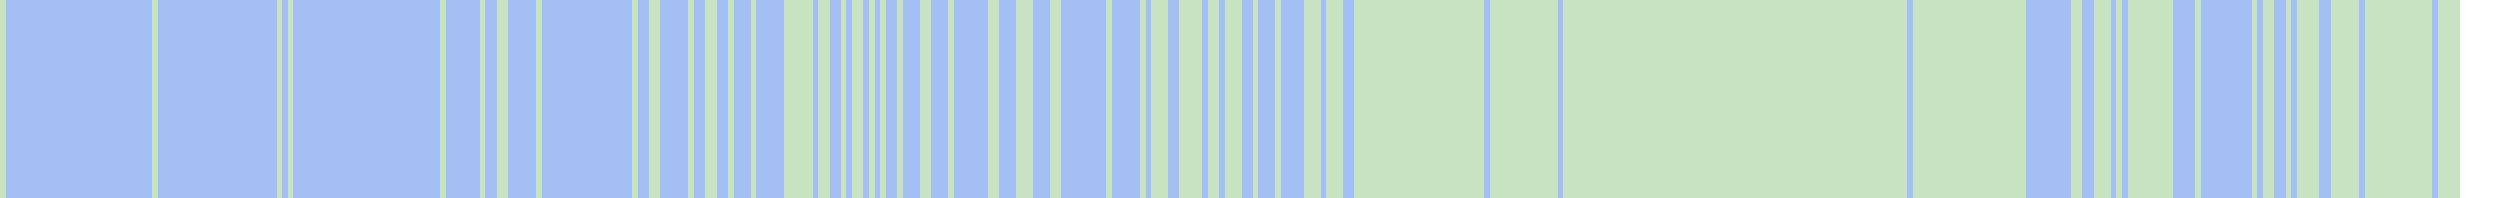
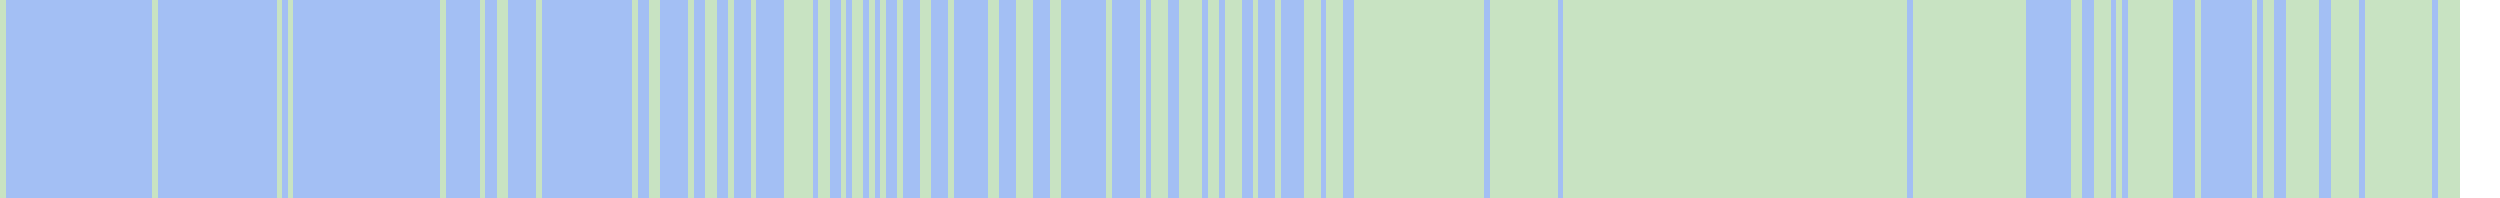
<svg xmlns="http://www.w3.org/2000/svg" viewBox="0 0 443 35" shape-rendering="crispEdges">
  <rect y="0" x="0" width="436" height="35" fill="#a3bff4" />
  <rect y="0" x="0" width="1" height="35" fill="#c8e3c2" />
  <rect y="0" x="27" width="1" height="35" fill="#c8e3c2" />
  <rect y="0" x="49" width="1" height="35" fill="#c8e3c2" />
  <rect y="0" x="51" width="1" height="35" fill="#c8e3c2" />
  <rect y="0" x="78" width="1" height="35" fill="#c8e3c2" />
  <rect y="0" x="85" width="1" height="35" fill="#c8e3c2" />
  <rect y="0" x="88" width="1" height="35" fill="#c8e3c2" />
  <rect y="0" x="89" width="1" height="35" fill="#c8e3c2" />
  <rect y="0" x="95" width="1" height="35" fill="#c8e3c2" />
  <rect y="0" x="112" width="1" height="35" fill="#c8e3c2" />
  <rect y="0" x="115" width="1" height="35" fill="#c8e3c2" />
  <rect y="0" x="116" width="1" height="35" fill="#c8e3c2" />
  <rect y="0" x="122" width="1" height="35" fill="#c8e3c2" />
  <rect y="0" x="125" width="1" height="35" fill="#c8e3c2" />
  <rect y="0" x="126" width="1" height="35" fill="#c8e3c2" />
  <rect y="0" x="129" width="1" height="35" fill="#c8e3c2" />
  <rect y="0" x="133" width="1" height="35" fill="#c8e3c2" />
  <rect y="0" x="139" width="1" height="35" fill="#c8e3c2" />
  <rect y="0" x="140" width="1" height="35" fill="#c8e3c2" />
  <rect y="0" x="141" width="1" height="35" fill="#c8e3c2" />
  <rect y="0" x="142" width="1" height="35" fill="#c8e3c2" />
  <rect y="0" x="143" width="1" height="35" fill="#c8e3c2" />
  <rect y="0" x="145" width="1" height="35" fill="#c8e3c2" />
  <rect y="0" x="146" width="1" height="35" fill="#c8e3c2" />
  <rect y="0" x="149" width="1" height="35" fill="#c8e3c2" />
  <rect y="0" x="151" width="1" height="35" fill="#c8e3c2" />
  <rect y="0" x="152" width="1" height="35" fill="#c8e3c2" />
  <rect y="0" x="154" width="1" height="35" fill="#c8e3c2" />
  <rect y="0" x="156" width="1" height="35" fill="#c8e3c2" />
  <rect y="0" x="159" width="1" height="35" fill="#c8e3c2" />
  <rect y="0" x="163" width="1" height="35" fill="#c8e3c2" />
  <rect y="0" x="164" width="1" height="35" fill="#c8e3c2" />
  <rect y="0" x="168" width="1" height="35" fill="#c8e3c2" />
  <rect y="0" x="175" width="1" height="35" fill="#c8e3c2" />
  <rect y="0" x="176" width="1" height="35" fill="#c8e3c2" />
  <rect y="0" x="180" width="1" height="35" fill="#c8e3c2" />
  <rect y="0" x="181" width="1" height="35" fill="#c8e3c2" />
  <rect y="0" x="182" width="1" height="35" fill="#c8e3c2" />
  <rect y="0" x="186" width="1" height="35" fill="#c8e3c2" />
  <rect y="0" x="187" width="1" height="35" fill="#c8e3c2" />
  <rect y="0" x="196" width="1" height="35" fill="#c8e3c2" />
  <rect y="0" x="202" width="1" height="35" fill="#c8e3c2" />
  <rect y="0" x="204" width="1" height="35" fill="#c8e3c2" />
  <rect y="0" x="205" width="1" height="35" fill="#c8e3c2" />
  <rect y="0" x="206" width="1" height="35" fill="#c8e3c2" />
  <rect y="0" x="209" width="1" height="35" fill="#c8e3c2" />
  <rect y="0" x="210" width="1" height="35" fill="#c8e3c2" />
  <rect y="0" x="211" width="1" height="35" fill="#c8e3c2" />
  <rect y="0" x="212" width="1" height="35" fill="#c8e3c2" />
  <rect y="0" x="214" width="1" height="35" fill="#c8e3c2" />
  <rect y="0" x="215" width="1" height="35" fill="#c8e3c2" />
  <rect y="0" x="217" width="1" height="35" fill="#c8e3c2" />
  <rect y="0" x="218" width="1" height="35" fill="#c8e3c2" />
  <rect y="0" x="219" width="1" height="35" fill="#c8e3c2" />
  <rect y="0" x="222" width="1" height="35" fill="#c8e3c2" />
  <rect y="0" x="226" width="1" height="35" fill="#c8e3c2" />
  <rect y="0" x="231" width="1" height="35" fill="#c8e3c2" />
  <rect y="0" x="232" width="1" height="35" fill="#c8e3c2" />
  <rect y="0" x="233" width="1" height="35" fill="#c8e3c2" />
  <rect y="0" x="235" width="1" height="35" fill="#c8e3c2" />
  <rect y="0" x="236" width="1" height="35" fill="#c8e3c2" />
  <rect y="0" x="237" width="1" height="35" fill="#c8e3c2" />
  <rect y="0" x="240" width="1" height="35" fill="#c8e3c2" />
  <rect y="0" x="241" width="1" height="35" fill="#c8e3c2" />
  <rect y="0" x="242" width="1" height="35" fill="#c8e3c2" />
  <rect y="0" x="243" width="1" height="35" fill="#c8e3c2" />
  <rect y="0" x="244" width="1" height="35" fill="#c8e3c2" />
  <rect y="0" x="245" width="1" height="35" fill="#c8e3c2" />
  <rect y="0" x="246" width="1" height="35" fill="#c8e3c2" />
  <rect y="0" x="247" width="1" height="35" fill="#c8e3c2" />
  <rect y="0" x="248" width="1" height="35" fill="#c8e3c2" />
  <rect y="0" x="249" width="1" height="35" fill="#c8e3c2" />
  <rect y="0" x="250" width="1" height="35" fill="#c8e3c2" />
  <rect y="0" x="251" width="1" height="35" fill="#c8e3c2" />
  <rect y="0" x="252" width="1" height="35" fill="#c8e3c2" />
  <rect y="0" x="253" width="1" height="35" fill="#c8e3c2" />
  <rect y="0" x="254" width="1" height="35" fill="#c8e3c2" />
  <rect y="0" x="255" width="1" height="35" fill="#c8e3c2" />
  <rect y="0" x="256" width="1" height="35" fill="#c8e3c2" />
  <rect y="0" x="257" width="1" height="35" fill="#c8e3c2" />
  <rect y="0" x="258" width="1" height="35" fill="#c8e3c2" />
  <rect y="0" x="259" width="1" height="35" fill="#c8e3c2" />
  <rect y="0" x="260" width="1" height="35" fill="#c8e3c2" />
  <rect y="0" x="261" width="1" height="35" fill="#c8e3c2" />
  <rect y="0" x="262" width="1" height="35" fill="#c8e3c2" />
  <rect y="0" x="264" width="1" height="35" fill="#c8e3c2" />
  <rect y="0" x="265" width="1" height="35" fill="#c8e3c2" />
  <rect y="0" x="266" width="1" height="35" fill="#c8e3c2" />
  <rect y="0" x="267" width="1" height="35" fill="#c8e3c2" />
  <rect y="0" x="268" width="1" height="35" fill="#c8e3c2" />
  <rect y="0" x="269" width="1" height="35" fill="#c8e3c2" />
  <rect y="0" x="270" width="1" height="35" fill="#c8e3c2" />
  <rect y="0" x="271" width="1" height="35" fill="#c8e3c2" />
  <rect y="0" x="272" width="1" height="35" fill="#c8e3c2" />
  <rect y="0" x="273" width="1" height="35" fill="#c8e3c2" />
  <rect y="0" x="274" width="1" height="35" fill="#c8e3c2" />
  <rect y="0" x="275" width="1" height="35" fill="#c8e3c2" />
  <rect y="0" x="277" width="1" height="35" fill="#c8e3c2" />
  <rect y="0" x="278" width="1" height="35" fill="#c8e3c2" />
  <rect y="0" x="279" width="1" height="35" fill="#c8e3c2" />
  <rect y="0" x="280" width="1" height="35" fill="#c8e3c2" />
  <rect y="0" x="281" width="1" height="35" fill="#c8e3c2" />
  <rect y="0" x="282" width="1" height="35" fill="#c8e3c2" />
  <rect y="0" x="283" width="1" height="35" fill="#c8e3c2" />
  <rect y="0" x="284" width="1" height="35" fill="#c8e3c2" />
  <rect y="0" x="285" width="1" height="35" fill="#c8e3c2" />
  <rect y="0" x="286" width="1" height="35" fill="#c8e3c2" />
  <rect y="0" x="287" width="1" height="35" fill="#c8e3c2" />
  <rect y="0" x="288" width="1" height="35" fill="#c8e3c2" />
  <rect y="0" x="289" width="1" height="35" fill="#c8e3c2" />
  <rect y="0" x="290" width="1" height="35" fill="#c8e3c2" />
  <rect y="0" x="291" width="1" height="35" fill="#c8e3c2" />
  <rect y="0" x="292" width="1" height="35" fill="#c8e3c2" />
  <rect y="0" x="293" width="1" height="35" fill="#c8e3c2" />
  <rect y="0" x="294" width="1" height="35" fill="#c8e3c2" />
  <rect y="0" x="295" width="1" height="35" fill="#c8e3c2" />
  <rect y="0" x="296" width="1" height="35" fill="#c8e3c2" />
  <rect y="0" x="297" width="1" height="35" fill="#c8e3c2" />
  <rect y="0" x="298" width="1" height="35" fill="#c8e3c2" />
  <rect y="0" x="299" width="1" height="35" fill="#c8e3c2" />
  <rect y="0" x="300" width="1" height="35" fill="#c8e3c2" />
  <rect y="0" x="301" width="1" height="35" fill="#c8e3c2" />
  <rect y="0" x="302" width="1" height="35" fill="#c8e3c2" />
  <rect y="0" x="303" width="1" height="35" fill="#c8e3c2" />
  <rect y="0" x="304" width="1" height="35" fill="#c8e3c2" />
  <rect y="0" x="305" width="1" height="35" fill="#c8e3c2" />
  <rect y="0" x="306" width="1" height="35" fill="#c8e3c2" />
  <rect y="0" x="307" width="1" height="35" fill="#c8e3c2" />
  <rect y="0" x="308" width="1" height="35" fill="#c8e3c2" />
  <rect y="0" x="309" width="1" height="35" fill="#c8e3c2" />
  <rect y="0" x="310" width="1" height="35" fill="#c8e3c2" />
  <rect y="0" x="311" width="1" height="35" fill="#c8e3c2" />
  <rect y="0" x="312" width="1" height="35" fill="#c8e3c2" />
  <rect y="0" x="313" width="1" height="35" fill="#c8e3c2" />
  <rect y="0" x="314" width="1" height="35" fill="#c8e3c2" />
  <rect y="0" x="315" width="1" height="35" fill="#c8e3c2" />
  <rect y="0" x="316" width="1" height="35" fill="#c8e3c2" />
  <rect y="0" x="317" width="1" height="35" fill="#c8e3c2" />
  <rect y="0" x="318" width="1" height="35" fill="#c8e3c2" />
  <rect y="0" x="319" width="1" height="35" fill="#c8e3c2" />
  <rect y="0" x="320" width="1" height="35" fill="#c8e3c2" />
  <rect y="0" x="321" width="1" height="35" fill="#c8e3c2" />
  <rect y="0" x="322" width="1" height="35" fill="#c8e3c2" />
  <rect y="0" x="323" width="1" height="35" fill="#c8e3c2" />
  <rect y="0" x="324" width="1" height="35" fill="#c8e3c2" />
  <rect y="0" x="325" width="1" height="35" fill="#c8e3c2" />
  <rect y="0" x="326" width="1" height="35" fill="#c8e3c2" />
  <rect y="0" x="327" width="1" height="35" fill="#c8e3c2" />
  <rect y="0" x="328" width="1" height="35" fill="#c8e3c2" />
  <rect y="0" x="329" width="1" height="35" fill="#c8e3c2" />
  <rect y="0" x="330" width="1" height="35" fill="#c8e3c2" />
  <rect y="0" x="331" width="1" height="35" fill="#c8e3c2" />
  <rect y="0" x="332" width="1" height="35" fill="#c8e3c2" />
  <rect y="0" x="333" width="1" height="35" fill="#c8e3c2" />
  <rect y="0" x="334" width="1" height="35" fill="#c8e3c2" />
  <rect y="0" x="335" width="1" height="35" fill="#c8e3c2" />
  <rect y="0" x="336" width="1" height="35" fill="#c8e3c2" />
  <rect y="0" x="337" width="1" height="35" fill="#c8e3c2" />
  <rect y="0" x="339" width="1" height="35" fill="#c8e3c2" />
  <rect y="0" x="340" width="1" height="35" fill="#c8e3c2" />
  <rect y="0" x="341" width="1" height="35" fill="#c8e3c2" />
  <rect y="0" x="342" width="1" height="35" fill="#c8e3c2" />
  <rect y="0" x="343" width="1" height="35" fill="#c8e3c2" />
  <rect y="0" x="344" width="1" height="35" fill="#c8e3c2" />
  <rect y="0" x="345" width="1" height="35" fill="#c8e3c2" />
  <rect y="0" x="346" width="1" height="35" fill="#c8e3c2" />
  <rect y="0" x="347" width="1" height="35" fill="#c8e3c2" />
  <rect y="0" x="348" width="1" height="35" fill="#c8e3c2" />
  <rect y="0" x="349" width="1" height="35" fill="#c8e3c2" />
  <rect y="0" x="350" width="1" height="35" fill="#c8e3c2" />
  <rect y="0" x="351" width="1" height="35" fill="#c8e3c2" />
  <rect y="0" x="352" width="1" height="35" fill="#c8e3c2" />
  <rect y="0" x="353" width="1" height="35" fill="#c8e3c2" />
  <rect y="0" x="354" width="1" height="35" fill="#c8e3c2" />
  <rect y="0" x="355" width="1" height="35" fill="#c8e3c2" />
  <rect y="0" x="356" width="1" height="35" fill="#c8e3c2" />
  <rect y="0" x="357" width="1" height="35" fill="#c8e3c2" />
  <rect y="0" x="358" width="1" height="35" fill="#c8e3c2" />
  <rect y="0" x="367" width="1" height="35" fill="#c8e3c2" />
  <rect y="0" x="368" width="1" height="35" fill="#c8e3c2" />
  <rect y="0" x="371" width="1" height="35" fill="#c8e3c2" />
  <rect y="0" x="372" width="1" height="35" fill="#c8e3c2" />
  <rect y="0" x="373" width="1" height="35" fill="#c8e3c2" />
  <rect y="0" x="375" width="1" height="35" fill="#c8e3c2" />
  <rect y="0" x="377" width="1" height="35" fill="#c8e3c2" />
  <rect y="0" x="378" width="1" height="35" fill="#c8e3c2" />
  <rect y="0" x="379" width="1" height="35" fill="#c8e3c2" />
  <rect y="0" x="380" width="1" height="35" fill="#c8e3c2" />
  <rect y="0" x="381" width="1" height="35" fill="#c8e3c2" />
  <rect y="0" x="382" width="1" height="35" fill="#c8e3c2" />
  <rect y="0" x="383" width="1" height="35" fill="#c8e3c2" />
  <rect y="0" x="384" width="1" height="35" fill="#c8e3c2" />
  <rect y="0" x="389" width="1" height="35" fill="#c8e3c2" />
  <rect y="0" x="399" width="1" height="35" fill="#c8e3c2" />
  <rect y="0" x="401" width="1" height="35" fill="#c8e3c2" />
  <rect y="0" x="402" width="1" height="35" fill="#c8e3c2" />
  <rect y="0" x="405" width="1" height="35" fill="#c8e3c2" />
+   <rect y="0" x="406" width="1" height="35" fill="#c8e3c2" />
  <rect y="0" x="407" width="1" height="35" fill="#c8e3c2" />
  <rect y="0" x="408" width="1" height="35" fill="#c8e3c2" />
  <rect y="0" x="409" width="1" height="35" fill="#c8e3c2" />
  <rect y="0" x="410" width="1" height="35" fill="#c8e3c2" />
  <rect y="0" x="413" width="1" height="35" fill="#c8e3c2" />
  <rect y="0" x="414" width="1" height="35" fill="#c8e3c2" />
  <rect y="0" x="415" width="1" height="35" fill="#c8e3c2" />
  <rect y="0" x="416" width="1" height="35" fill="#c8e3c2" />
  <rect y="0" x="417" width="1" height="35" fill="#c8e3c2" />
  <rect y="0" x="419" width="1" height="35" fill="#c8e3c2" />
  <rect y="0" x="420" width="1" height="35" fill="#c8e3c2" />
  <rect y="0" x="421" width="1" height="35" fill="#c8e3c2" />
  <rect y="0" x="422" width="1" height="35" fill="#c8e3c2" />
  <rect y="0" x="423" width="1" height="35" fill="#c8e3c2" />
  <rect y="0" x="424" width="1" height="35" fill="#c8e3c2" />
  <rect y="0" x="425" width="1" height="35" fill="#c8e3c2" />
  <rect y="0" x="426" width="1" height="35" fill="#c8e3c2" />
  <rect y="0" x="427" width="1" height="35" fill="#c8e3c2" />
  <rect y="0" x="428" width="1" height="35" fill="#c8e3c2" />
  <rect y="0" x="429" width="1" height="35" fill="#c8e3c2" />
  <rect y="0" x="430" width="1" height="35" fill="#c8e3c2" />
  <rect y="0" x="432" width="1" height="35" fill="#c8e3c2" />
  <rect y="0" x="433" width="1" height="35" fill="#c8e3c2" />
  <rect y="0" x="434" width="1" height="35" fill="#c8e3c2" />
  <rect y="0" x="435" width="1" height="35" fill="#c8e3c2" />
</svg>
